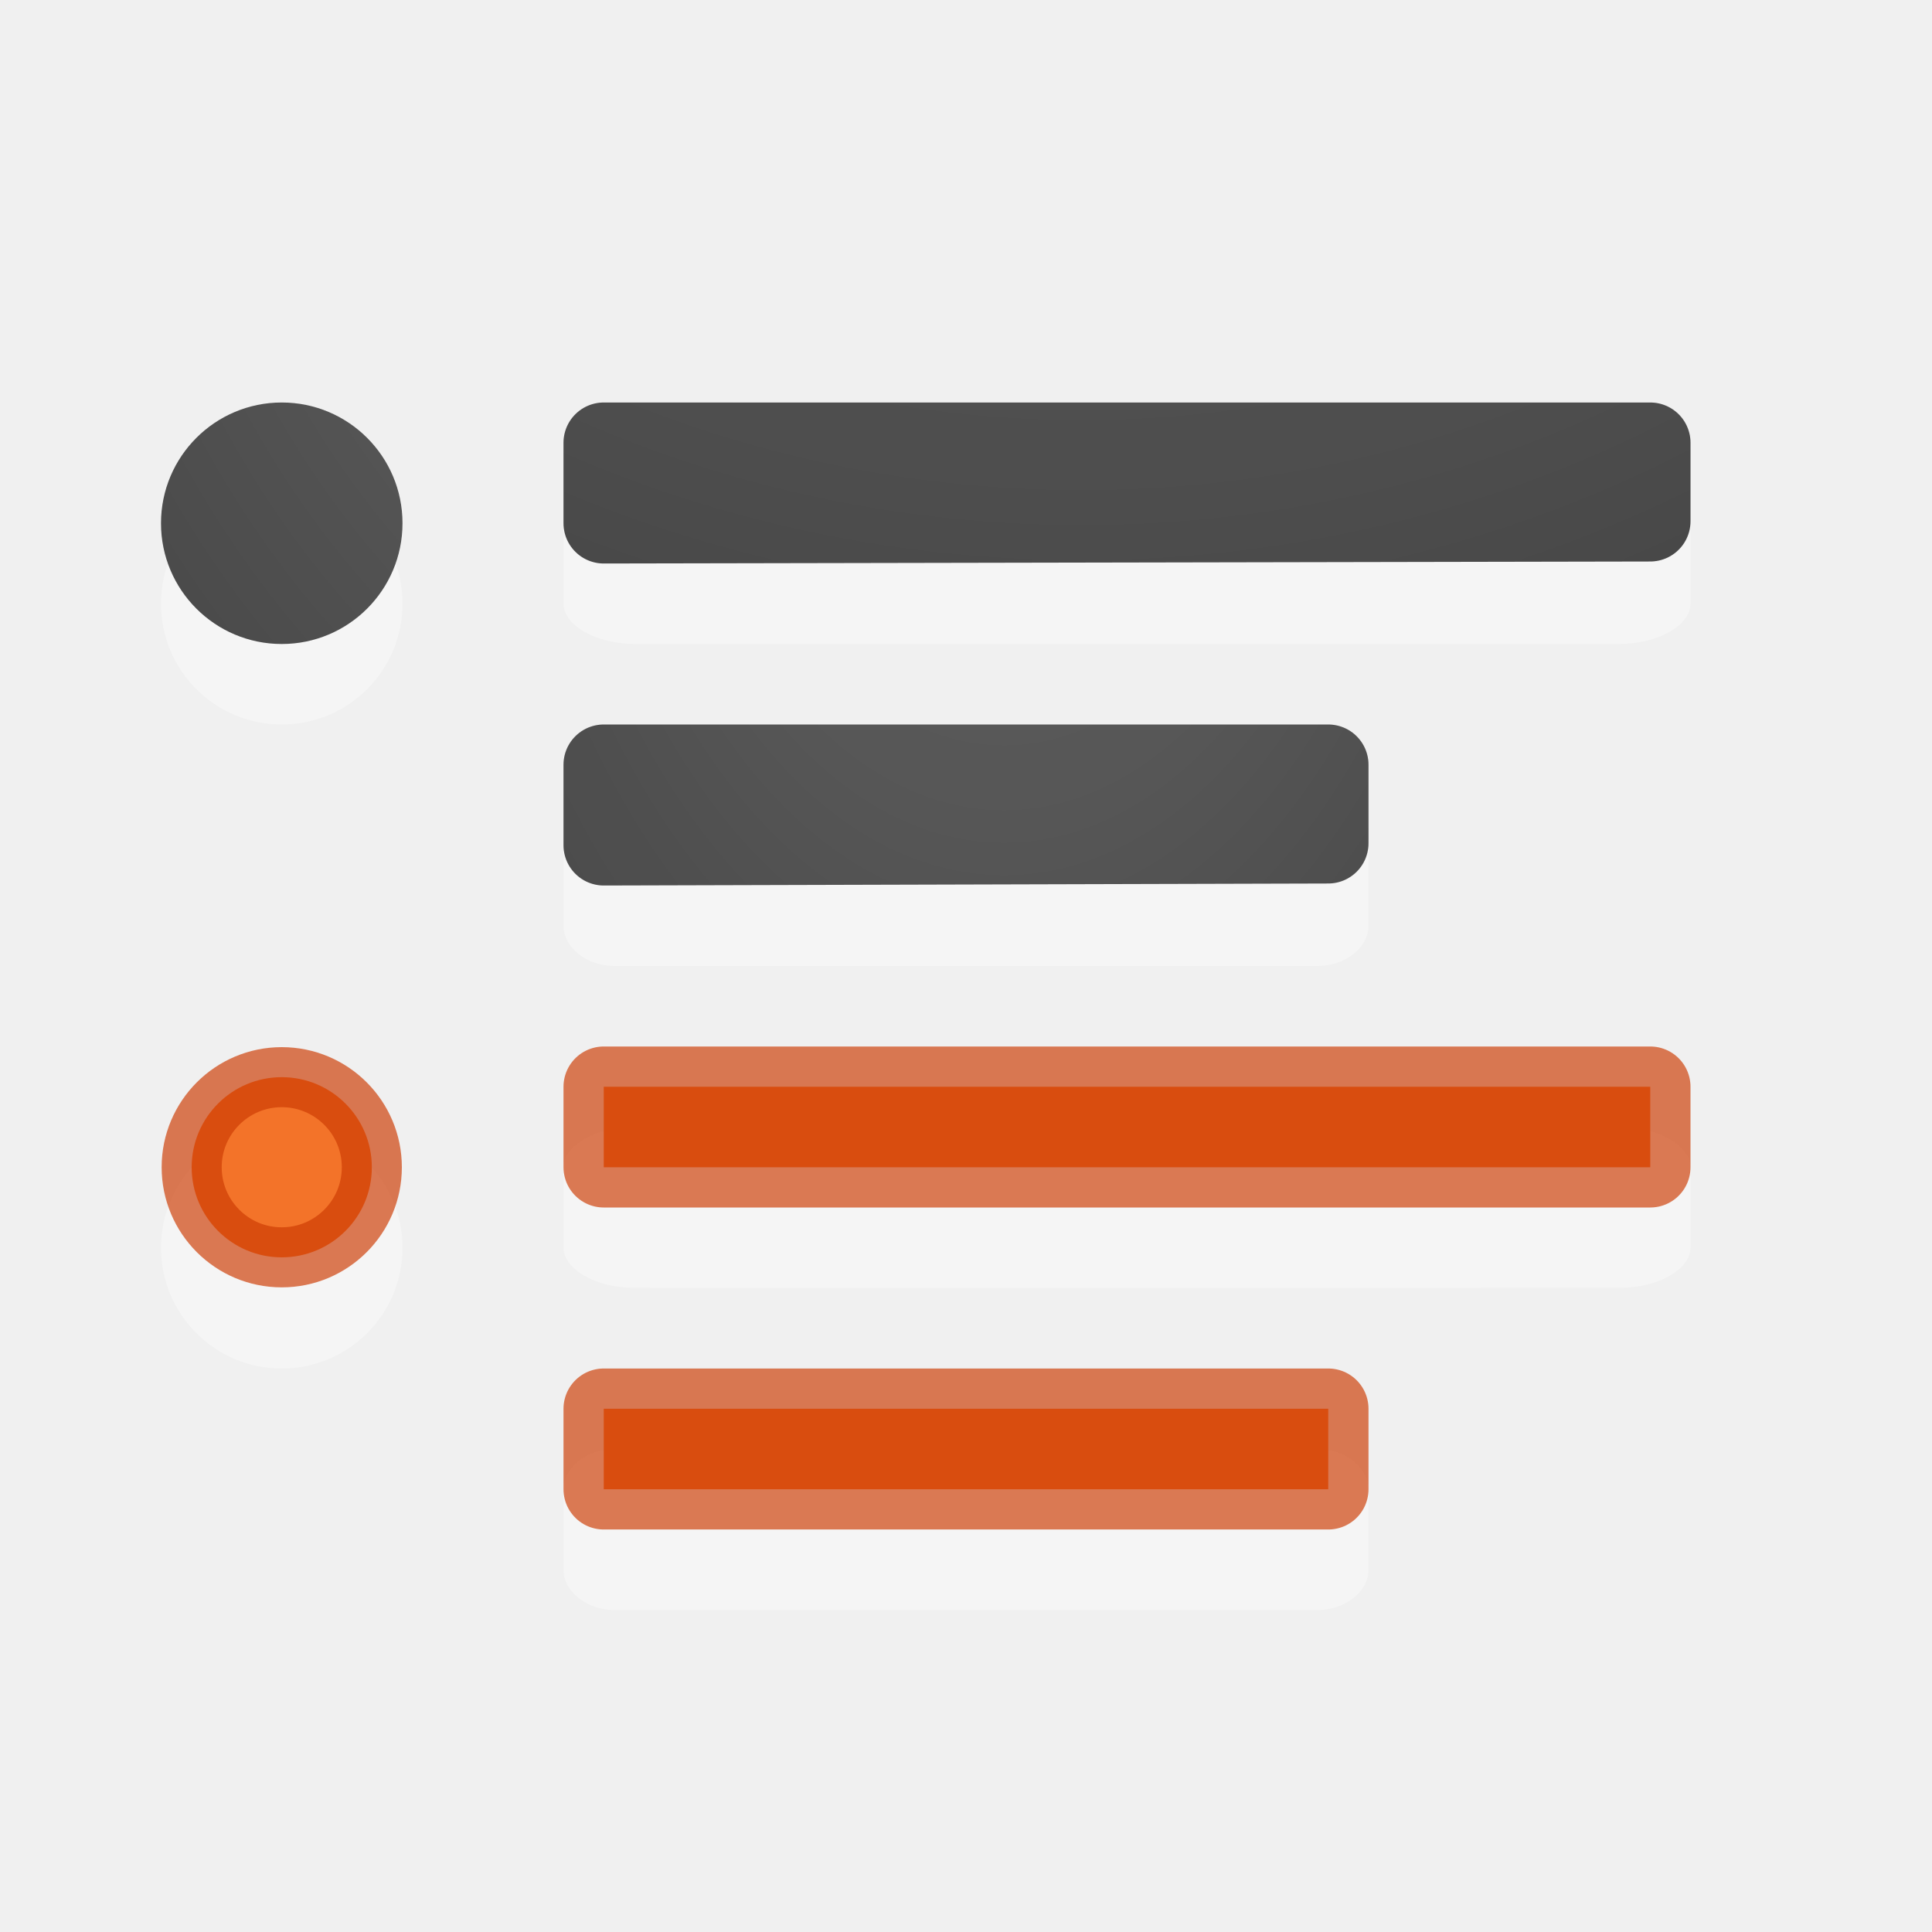
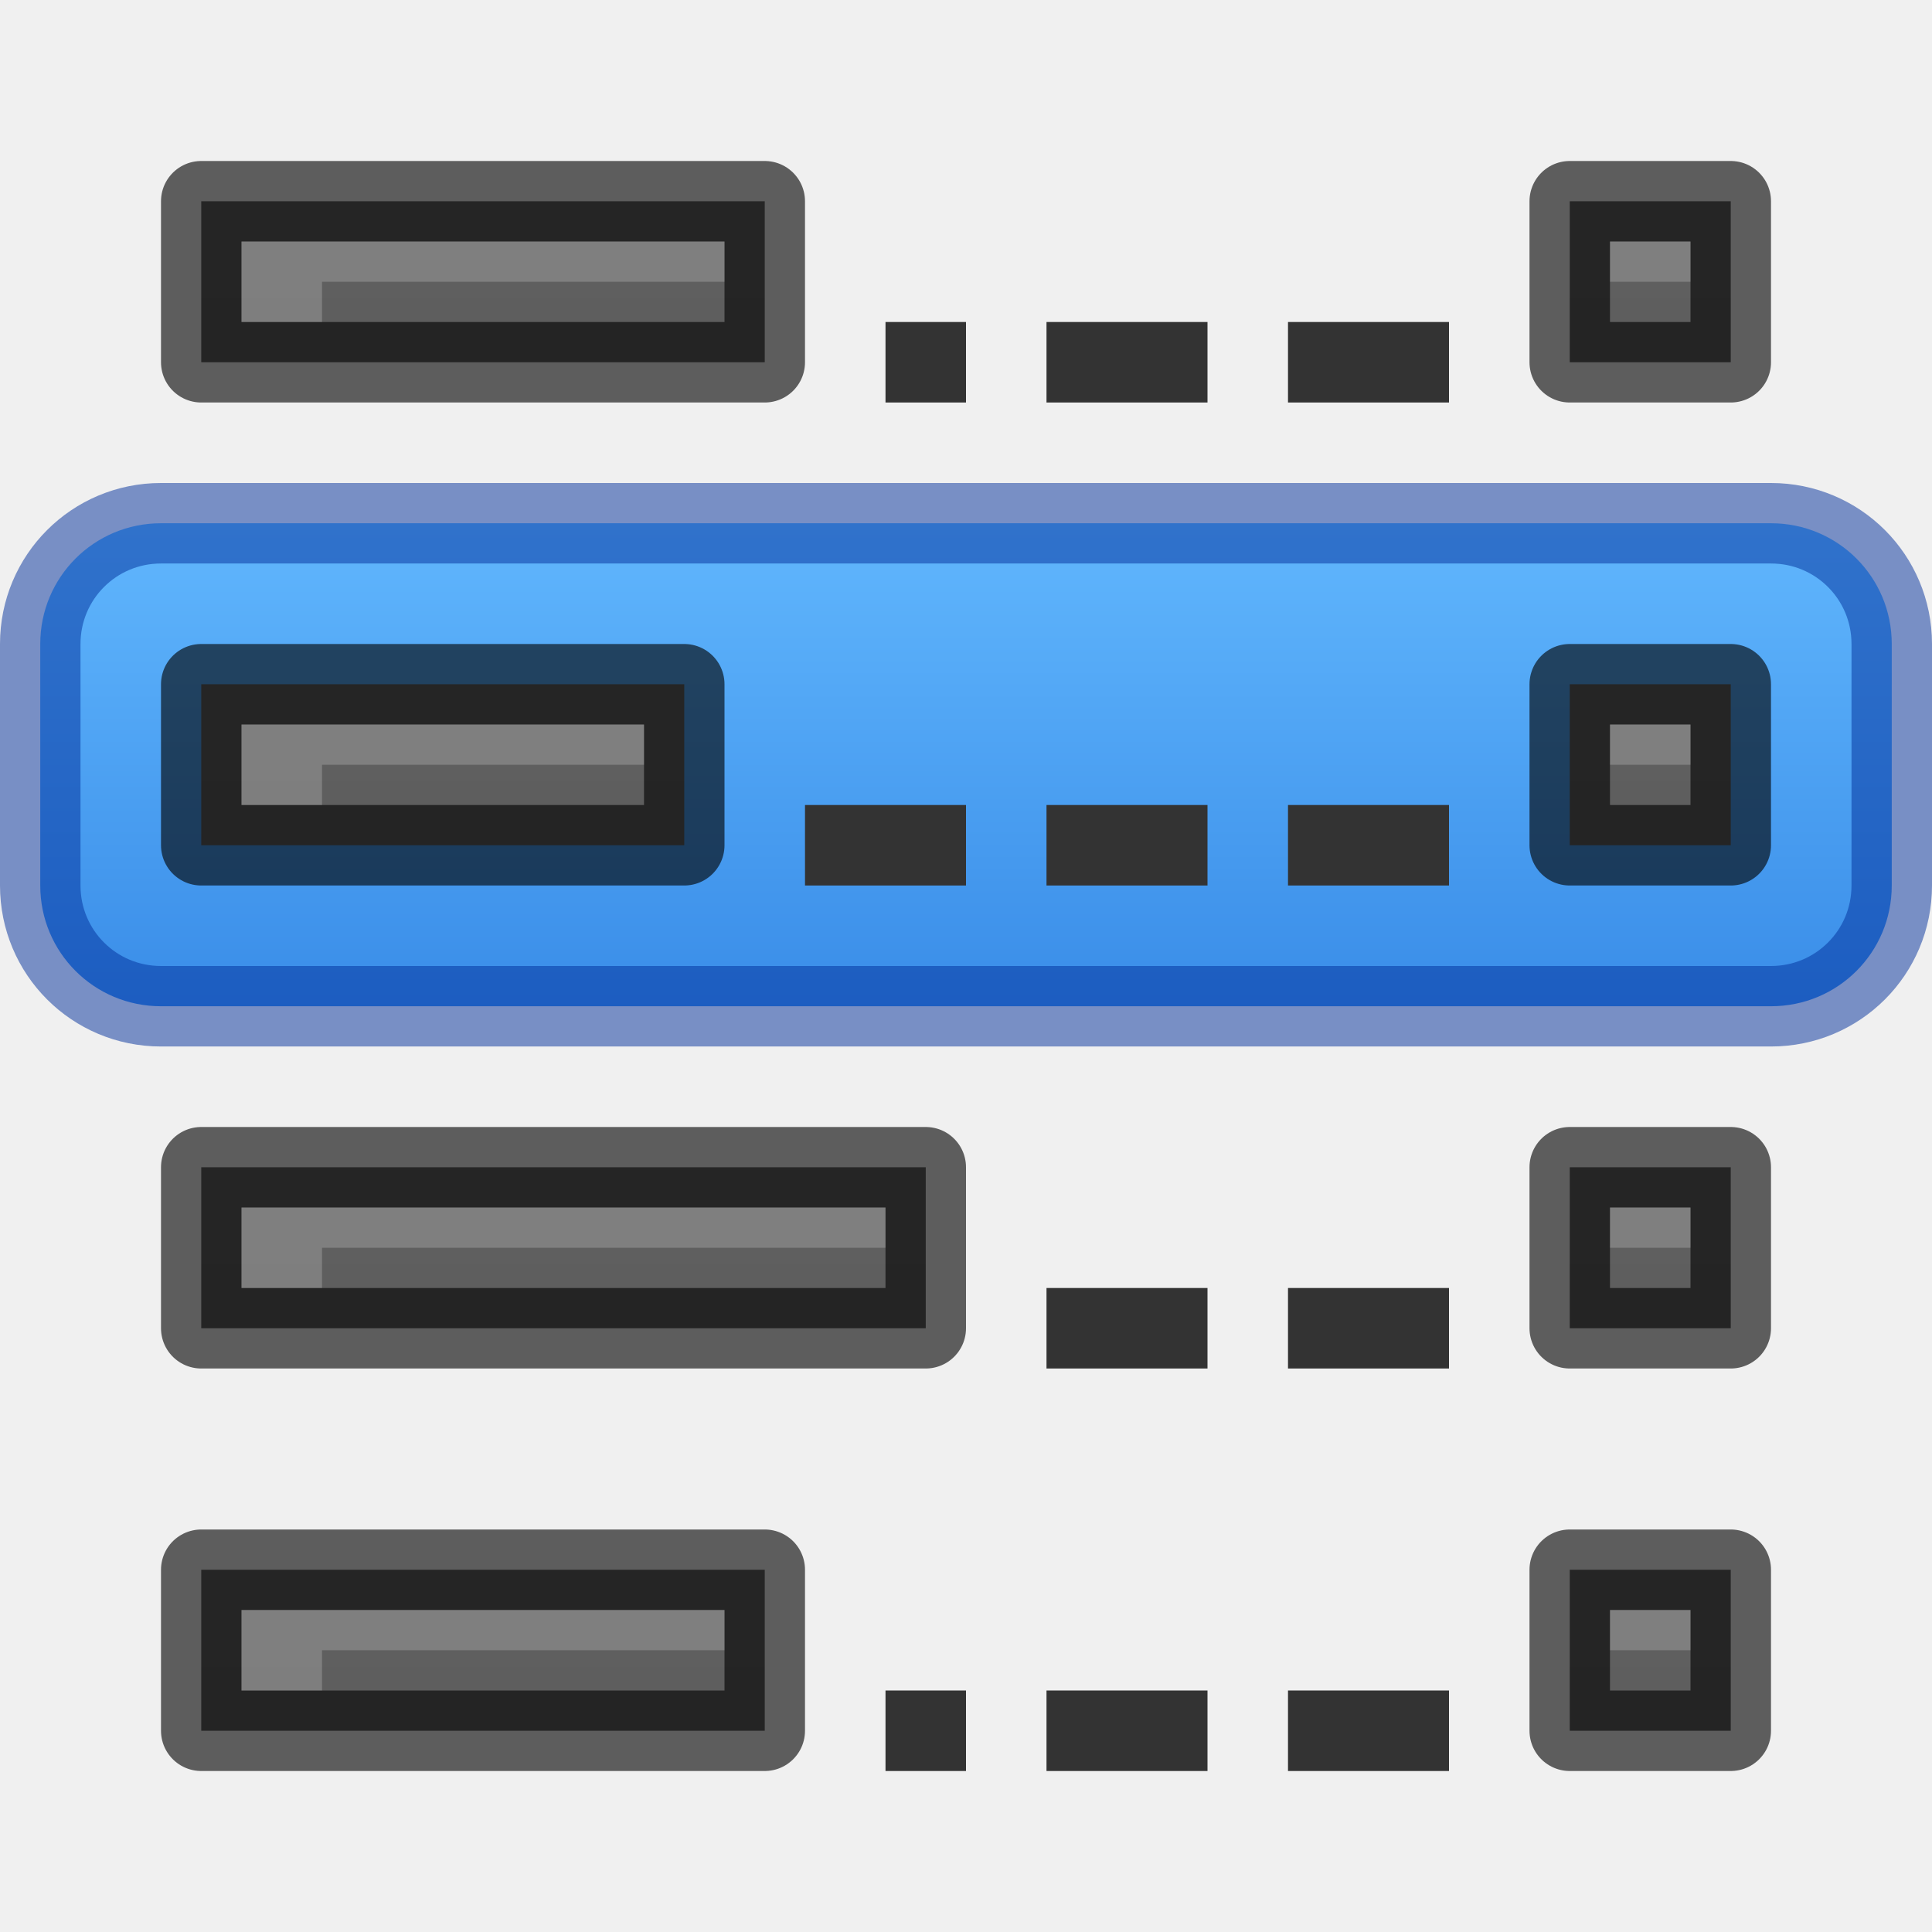
<svg xmlns="http://www.w3.org/2000/svg" xmlns:xlink="http://www.w3.org/1999/xlink" height="24" width="24">
-   <linearGradient id="a">
-     <stop offset="0" stop-color="#737373" />
-     <stop offset=".262" stop-color="#636363" />
-     <stop offset=".705" stop-color="#4b4b4b" />
-     <stop offset="1" stop-color="#3f3f3f" />
+   <linearGradient id="a" gradientUnits="userSpaceOnUse" x1="25" x2="25" xlink:href="#f" y1="42" y2="20" />
+   <linearGradient id="b" gradientUnits="userSpaceOnUse" x1="25" x2="25" xlink:href="#f" y1="48" y2="26" />
+   <linearGradient id="c" gradientUnits="userSpaceOnUse" x1="25" x2="25" xlink:href="#f" y1="54" y2="32" />
+   <linearGradient id="d" gradientUnits="userSpaceOnUse" x1="25" x2="25" xlink:href="#f" y1="59" y2="37" />
+   <linearGradient id="e" gradientUnits="userSpaceOnUse" x1="11.5" x2="11.5" y1="32" y2="39">
+     <stop offset="0" stop-color="#64baff" />
+     <stop offset="1" stop-color="#3689e6" />
  </linearGradient>
-   <radialGradient id="b" cx="9.723" cy="-91.022" gradientTransform="matrix(-3.791009 -.00000022 .0000002 -3.360914 50.29679 -313.8567)" gradientUnits="userSpaceOnUse" r="7" xlink:href="#a" />
-   <radialGradient id="c" cx="-1.474" cy="-42.064" gradientTransform="matrix(-1.356767 .00000019 -.00000007 -2.185714 10.47406 -91.0124)" gradientUnits="userSpaceOnUse" r="10" xlink:href="#a" />
-   <radialGradient id="d" cx="11.284" cy="-2.343" gradientTransform="matrix(-8.673419 -.00000046 .0000005 -9.529287 109.9133 -25.09956)" gradientUnits="userSpaceOnUse" r="2" xlink:href="#a" />
-   <g transform="translate(0 2)">
-     <path d="m17 8.5c0-.269-.288-.5-.625-.5h-8.75c-.337 0-.625.23-.625.5v.999c0 .269.288.5.625.5.001.004 8.75 0 8.75 0 .337 0 .625-.23.625-.5z" fill="#fff" opacity=".35" />
-     <path d="m7.5 7.5v.998.002c3-.01 6-.015 9-.025v-.975z" fill="none" stroke="url(#c)" stroke-linecap="round" stroke-linejoin="round" />
-     <path d="m21 4.499c0-.269-.404-.5-.875-.5h-12.25c-.471 0-.875.23-.875.5v.999c0 .269.404.5.875.5.002.004 12.25 0 12.25 0 .471 0 .875-.23.875-.5z" fill="#fff" opacity=".35" />
-     <g fill="none" stroke-linecap="round" stroke-linejoin="round">
-       <path d="m7.5 3.5v.998.002c4.333-.01 8.667-.015 13-.025v-.975h-13z" stroke="url(#b)" />
-       <g stroke="#000">
-         <path d="m7.5 7.5v.998.002c3-.01 6-.015 9-.025v-.975z" opacity=".1" />
-         <path d="m7.5 3.5v.998.002c4.333-.01 8.667-.015 13-.025v-.975z" opacity=".1" />
-       </g>
+   <linearGradient id="f">
+     <stop offset="0" stop-color="#555" />
+     <stop offset="1" stop-color="#666" />
+   </linearGradient>
+   <linearGradient id="g" gradientUnits="userSpaceOnUse" x1="13" x2="13" xlink:href="#f" y1="59" y2="37" />
+   <linearGradient id="h" gradientUnits="userSpaceOnUse" x1="13" x2="13" xlink:href="#f" y1="54" y2="32" />
+   <linearGradient id="i" gradientUnits="userSpaceOnUse" x1="13" x2="13" xlink:href="#f" y1="48" y2="26" />
+   <linearGradient id="j" gradientUnits="userSpaceOnUse" x1="13" x2="13" xlink:href="#f" y1="42" y2="20" />
+   <g transform="translate(0 -26)">
+     <path d="m2 32.5h20c.831 0 1.5.669 1.5 1.5v3c0 .831-.669 1.5-1.5 1.5h-20c-.831 0-1.5-.669-1.5-1.5v-3c0-.831.669-1.5 1.5-1.5z" fill="url(#e)" stroke="#002e99" stroke-linecap="round" stroke-linejoin="round" stroke-opacity=".502" />
+     <path d="m2.5 45.5v2h7v-2z" fill="url(#g)" />
+     <path d="m2.5 45.5v2h7v-2z" fill="none" opacity=".61" stroke="#000" stroke-linejoin="round" />
+     <path d="m2.5 40.5v2h9v-2z" fill="url(#h)" />
+     <path d="m2.5 40.5v2h9v-2z" fill="none" opacity=".61" stroke="#000" stroke-linejoin="round" />
+     <path d="m2.5 34.5v2h6v-2z" fill="url(#i)" />
+     <path d="m2.5 34.5v2h6v-2z" fill="none" opacity=".61" stroke="#000" stroke-linejoin="round" />
+     <path d="m2.5 28.5v2h7v-2z" fill="url(#j)" />
+     <path d="m2.5 28.5v2h7v-2z" fill="none" opacity=".61" stroke="#000" stroke-linejoin="round" />
+     <path d="m9 29v.5h-5v.5h-1v-1z" fill="#fff" opacity=".2" />
+     <path d="m8 35v.5h-4v.5h-1v-1z" fill="#fff" opacity=".2" />
+     <path d="m11 41v.5h-7v.5h-1v-1z" fill="#fff" opacity=".2" />
+     <path d="m9 46v.5h-5v.5h-1v-1z" fill="#fff" opacity=".2" />
+     <path d="m19.5 28.5v2h2v-2z" fill="url(#a)" />
+     <path d="m19.5 28.5v2h2v-2z" fill="none" opacity=".61" stroke="#000" stroke-linejoin="round" />
+     <path d="m21 29v.5h-1v-.5z" fill="#fff" opacity=".2" />
+     <path d="m19.5 34.5v2h2v-2z" fill="url(#b)" />
+     <path d="m19.5 34.5v2h2v-2z" fill="none" opacity=".61" stroke="#000" stroke-linejoin="round" />
+     <path d="m21 35v.5h-1v-.5z" fill="#fff" opacity=".2" />
+     <path d="m19.5 40.5v2h2v-2z" fill="url(#c)" />
+     <path d="m19.5 40.5v2h2v-2z" fill="none" opacity=".61" stroke="#000" stroke-linejoin="round" />
+     <path d="m21 41v.5h-1v-.5z" fill="#fff" opacity=".2" />
+     <path d="m19.5 45.5v2h2v-2z" fill="url(#d)" />
+     <path d="m19.5 45.5v2h2v-2z" fill="none" opacity=".61" stroke="#000" stroke-linejoin="round" />
+     <path d="m21 46v.5h-1v-.5z" fill="#fff" opacity=".2" />
+     <g fill="#333">
+       <path d="m13 36h2v1h-2z" />
+       <path d="m16 36h2v1h-2z" />
+       <path d="m13 42h2v1h-2z" />
+       <path d="m16 42h2v1h-2z" />
+       <path d="m13 47h2v1h-2z" />
+       <path d="m16 47h2v1h-2z" />
+       <path d="m13 30h2v1h-2z" />
+       <path d="m16 30h2v1h-2z" />
+       <path d="m11 30h1v1h-1z" />
+       <path d="m10 36h2v1h-2z" />
+       <path d="m11 47h1v1h-1z" />
    </g>
-     <path d="m21 12.499c0-.269-.404-.5-.875-.5h-12.25c-.471 0-.875.23-.875.5v.999c0 .269.404.5.875.5.002.004 12.25 0 12.25 0 .471 0 .875-.23.875-.5z" fill="#fff" opacity=".35" />
-     <path d="m7.5 12.5h13v-1h-13z" fill="#f37329" stroke="#cc3b02" stroke-linecap="round" stroke-linejoin="round" stroke-opacity=".667" />
-     <circle cx="3.5" cy="5.5" fill="#fff" opacity=".35" r="1.5" />
-     <circle cx="3.5" cy="4.5" fill="url(#d)" r="1.5" />
-     <circle cx="3.5" cy="13.5" fill="#fff" opacity=".35" r="1.5" />
-     <circle cx="3.5" cy="12.5" fill="#f37329" r="1.119" stroke="#cc3b02" stroke-opacity=".669" stroke-width=".746" />
-     <path d="m17 16.5c0-.269-.288-.5-.625-.5h-8.75c-.337 0-.625.23-.625.5v.999c0 .269.288.5.625.5.001.004 8.75 0 8.75 0 .337 0 .625-.23.625-.5z" fill="#fff" opacity=".35" />
-     <path d="m7.5 16.5h9v-1h-9z" fill="#f37329" stroke="#cc3b02" stroke-linecap="round" stroke-linejoin="round" stroke-opacity=".667" />
  </g>
</svg>
